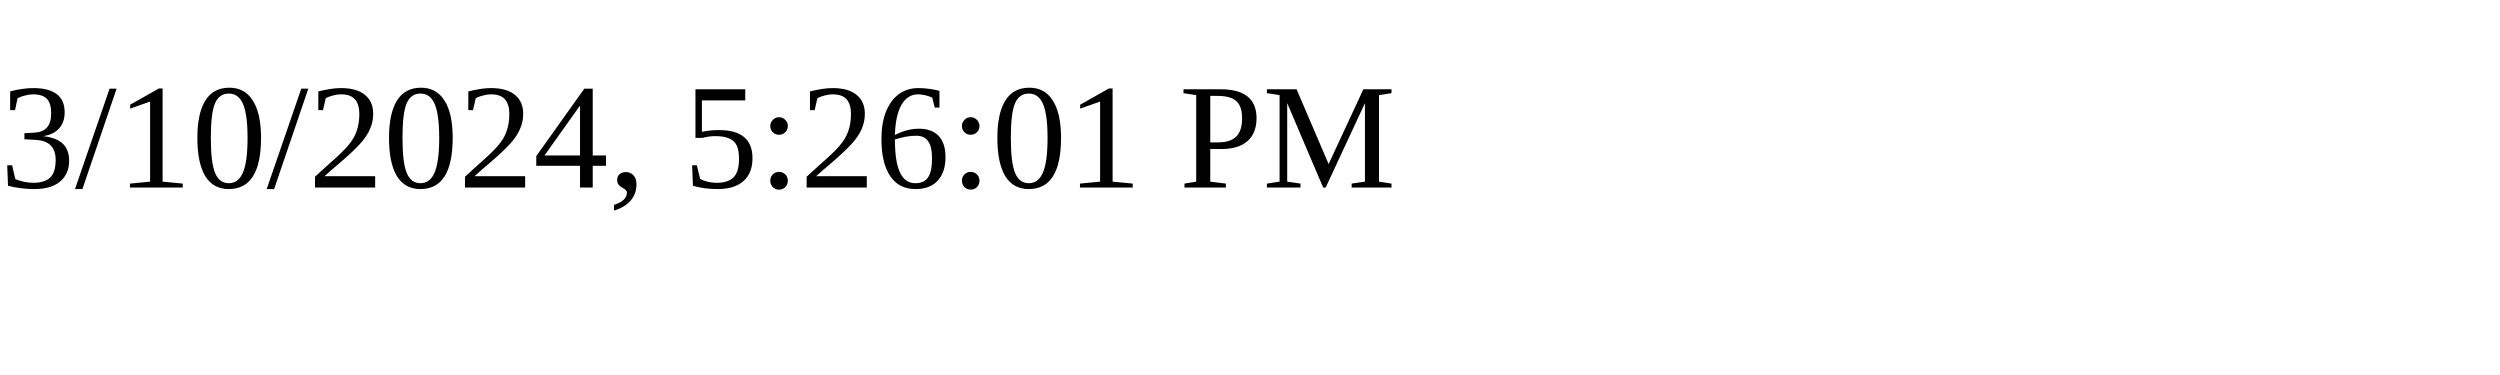
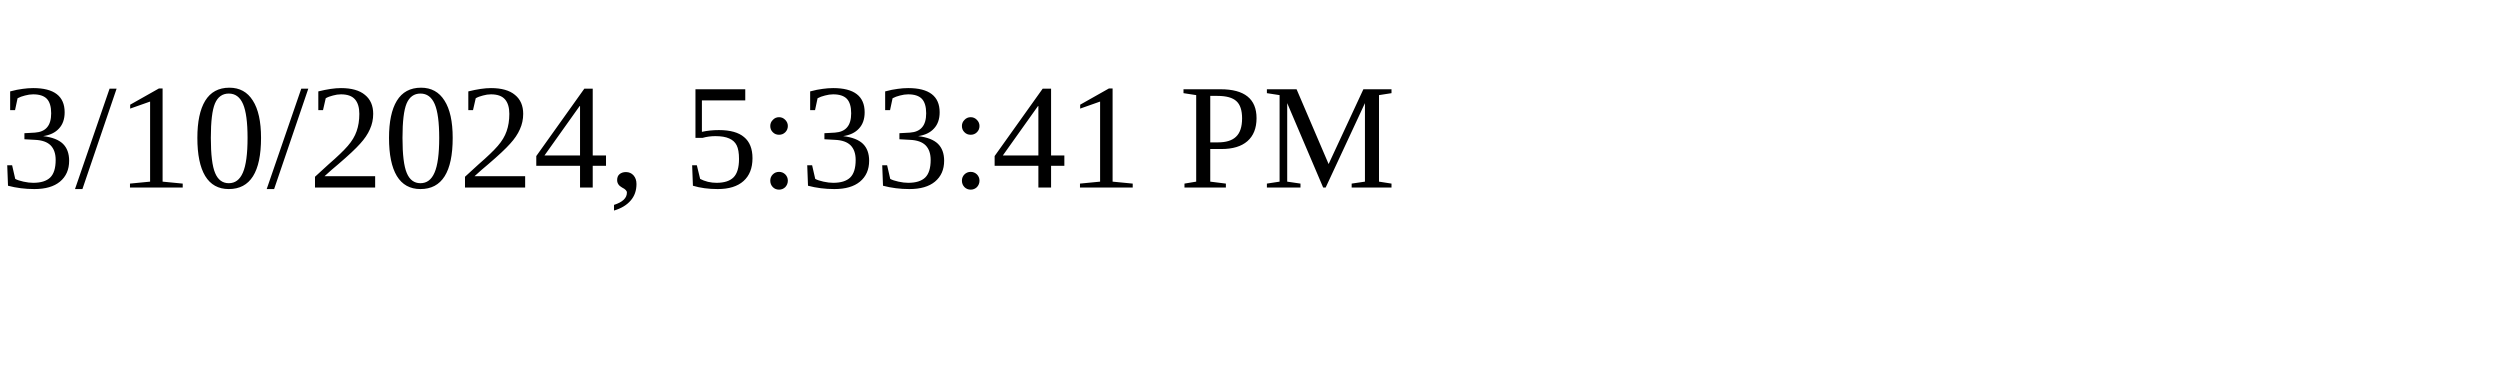
<svg xmlns="http://www.w3.org/2000/svg" height="30" width="200">
-   <text x="0" y="15">3/10/2024, 5:26:01 PM</text>
+   <text x="0" y="15">3/10/2024, 5:33:41 PM</text>
</svg>
